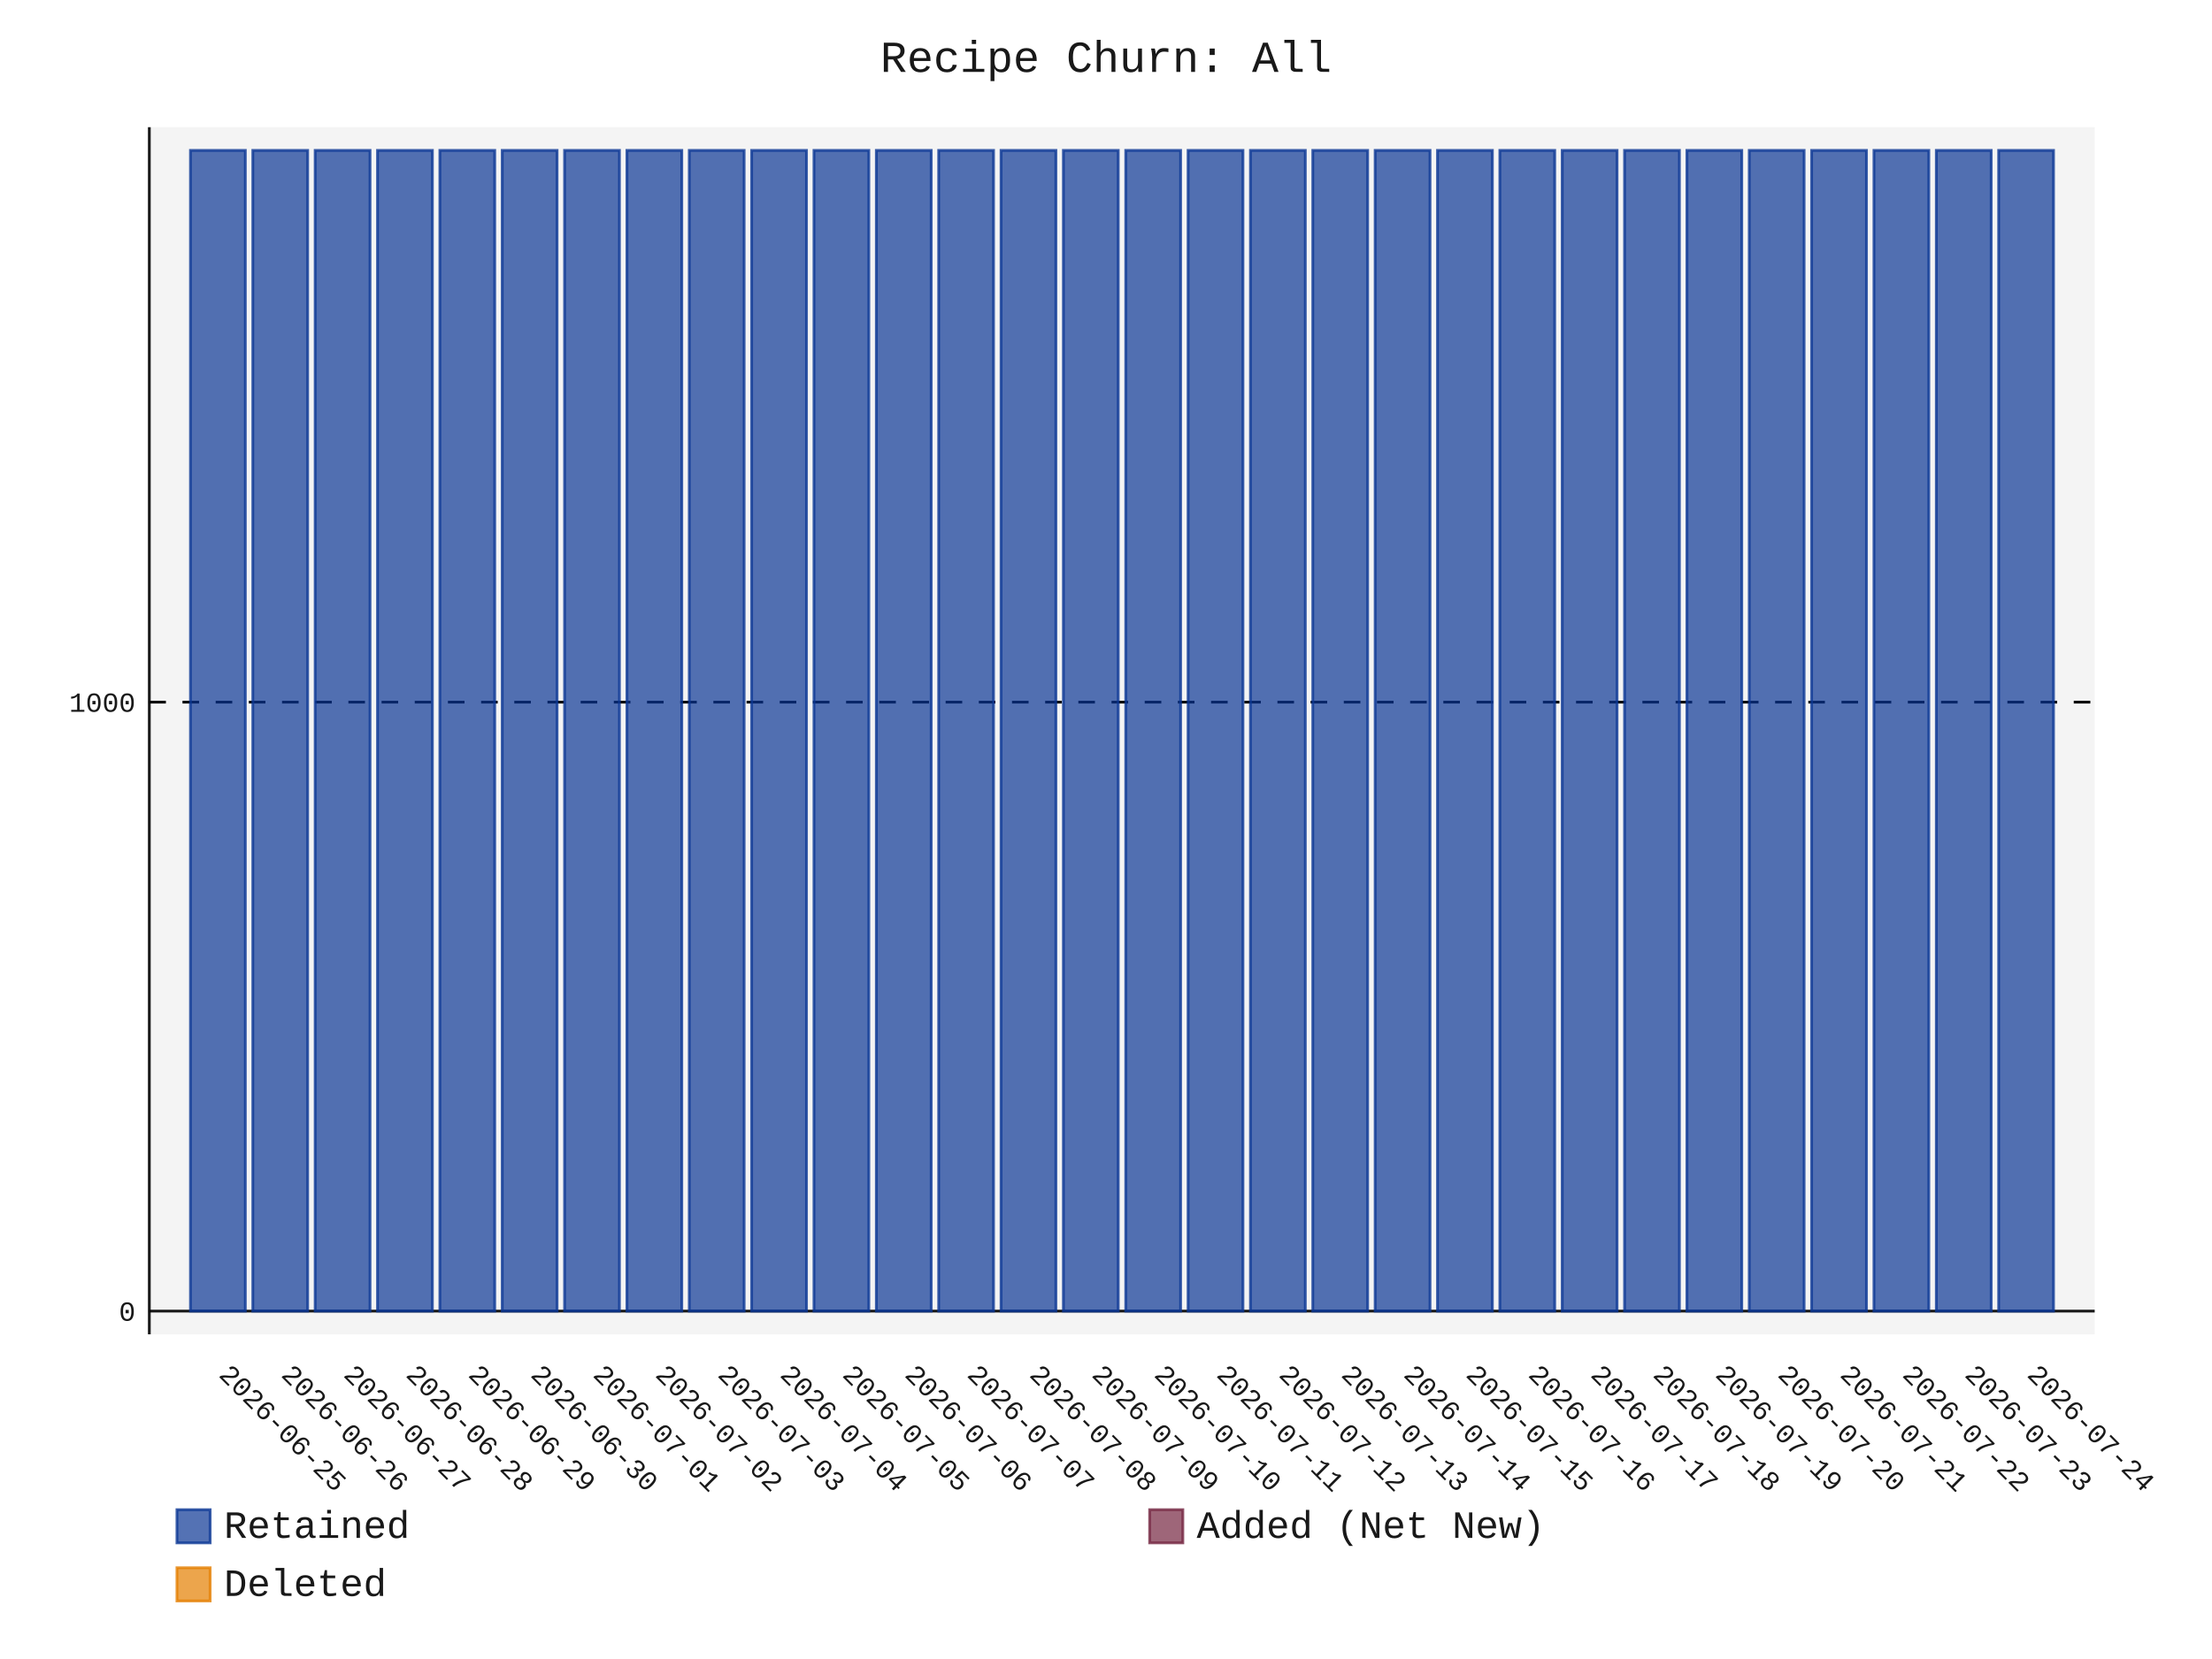
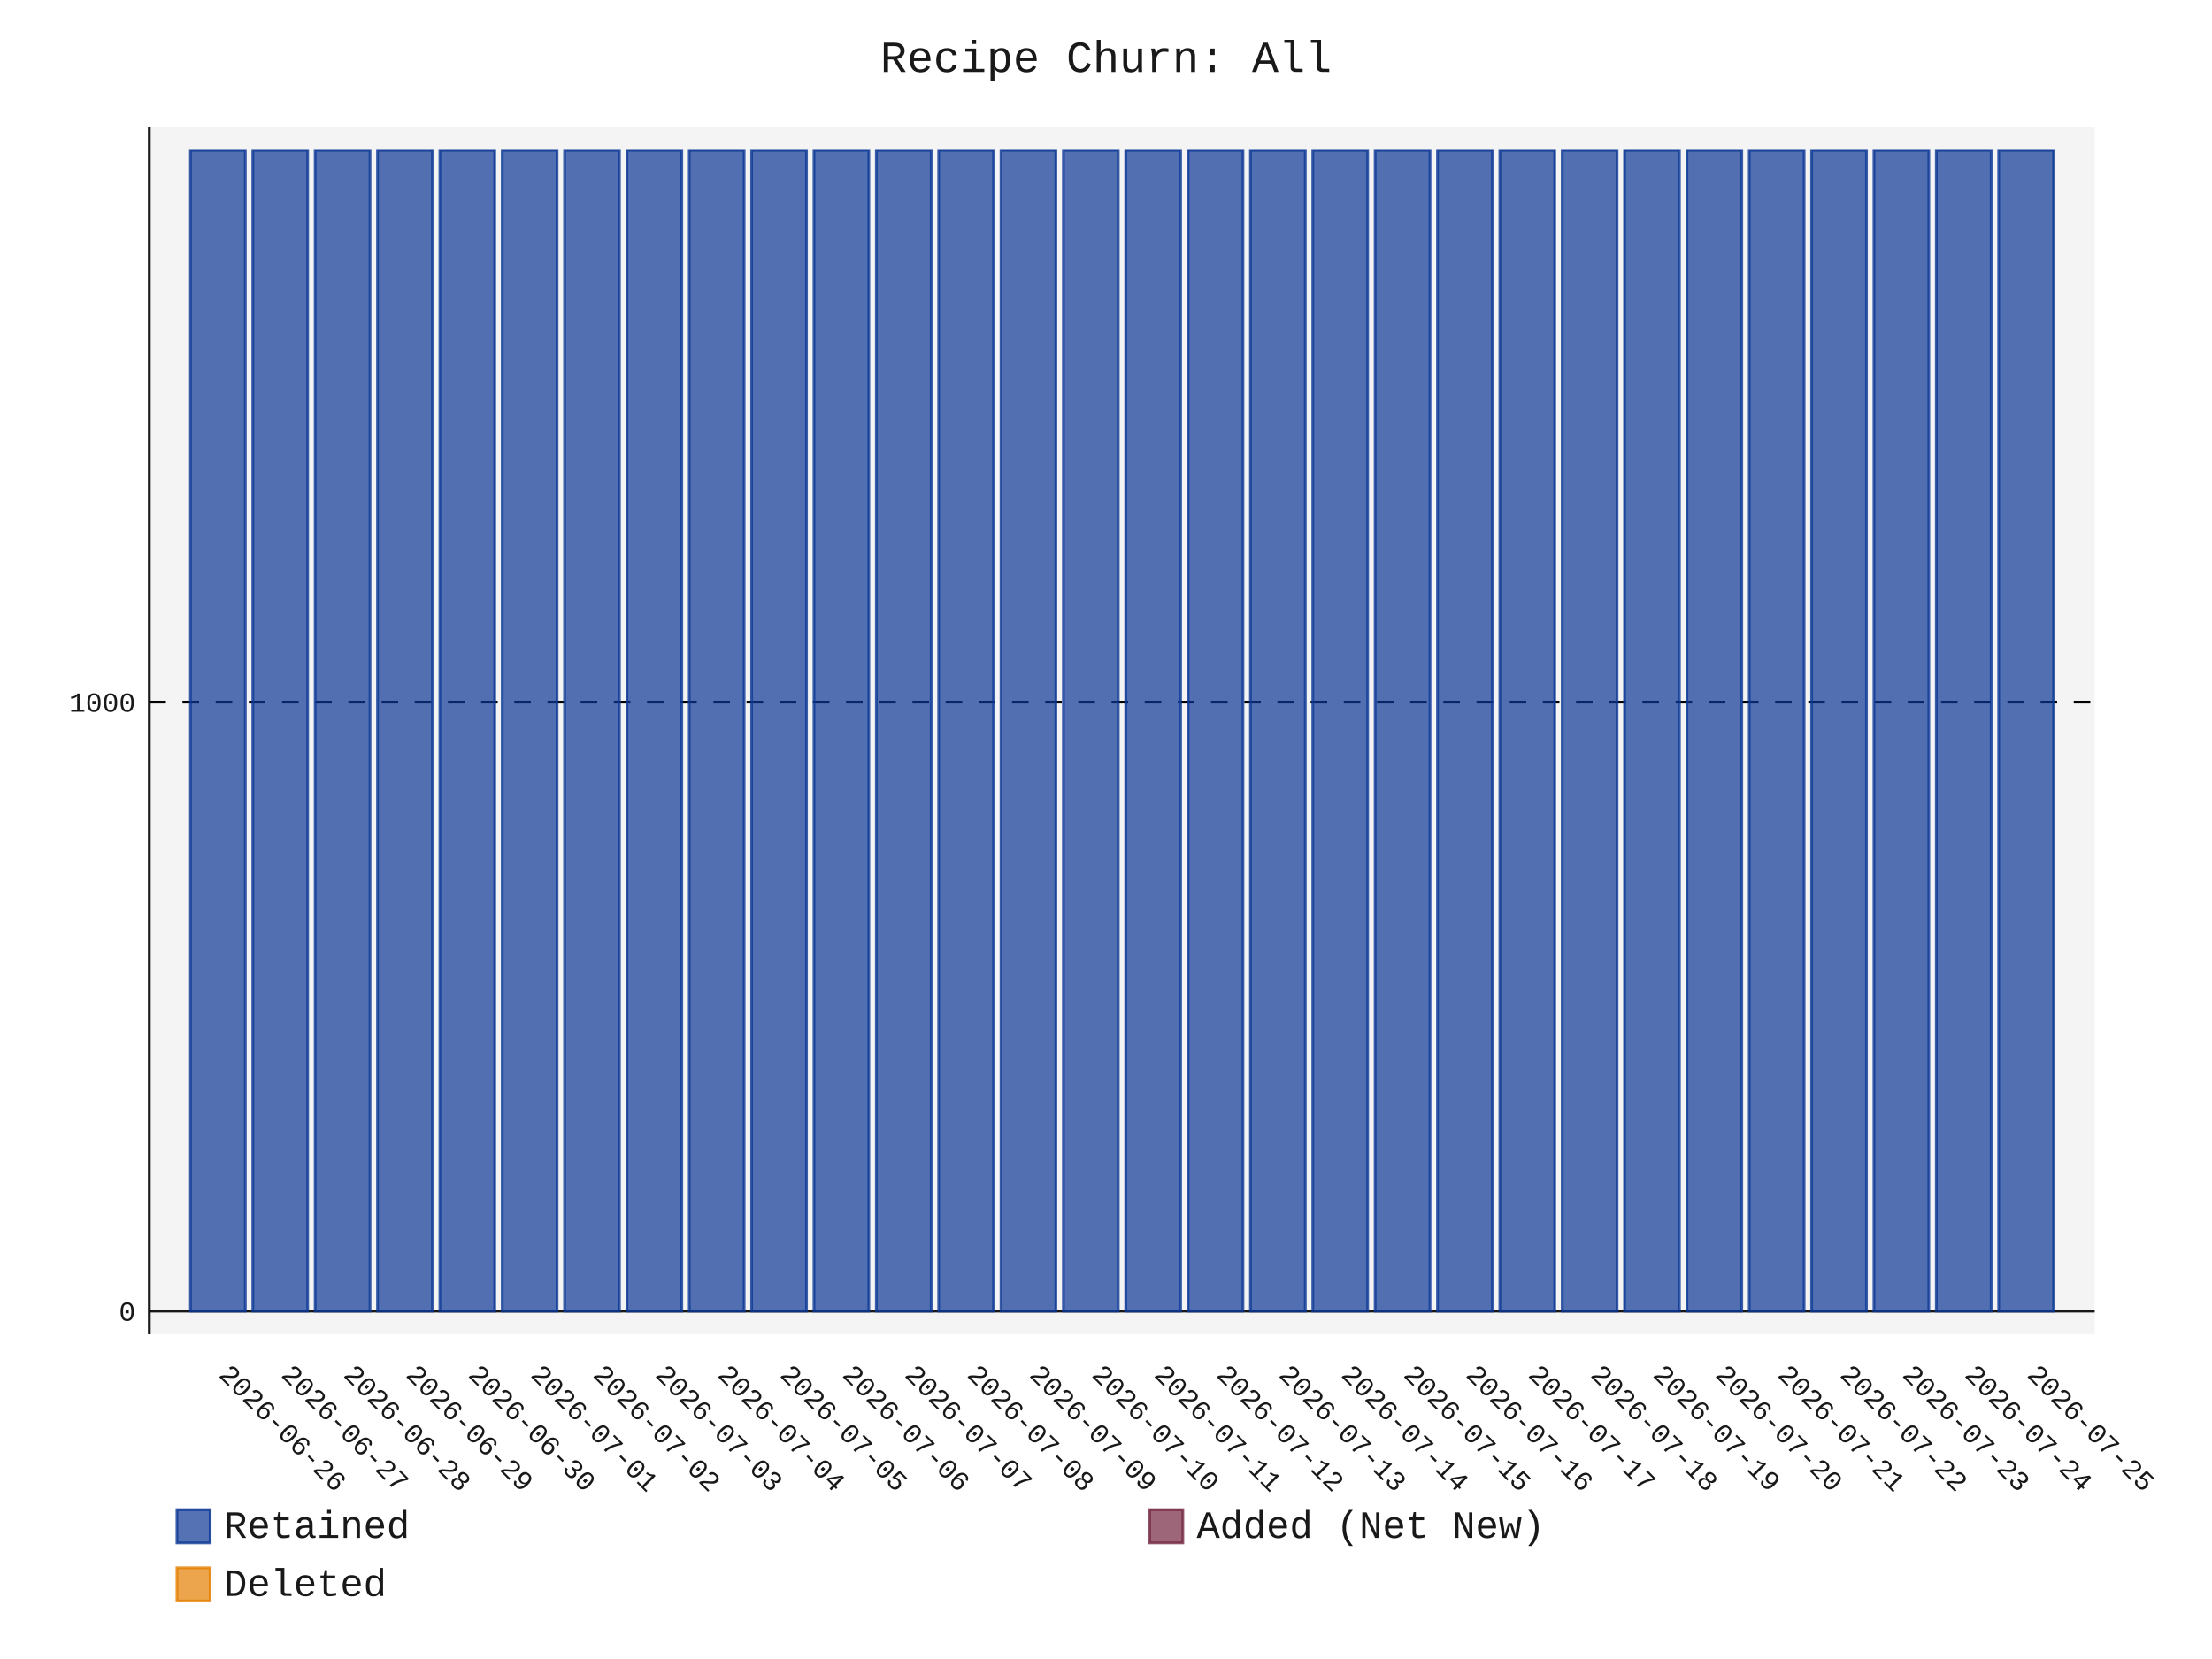
- <svg xmlns="http://www.w3.org/2000/svg" id="chart-bb7e76de-5357-4638-899e-3a65d83f9060" class="pygal-chart" viewBox="0 0 800 600">
+ <svg xmlns="http://www.w3.org/2000/svg" id="chart-8bd633ef-0c31-4b25-b856-0c76ee07f008" class="pygal-chart" viewBox="0 0 800 600">
  <defs>
-     <style type="text/css">#chart-bb7e76de-5357-4638-899e-3a65d83f9060{-webkit-user-select:none;-webkit-font-smoothing:antialiased;font-family:Consolas,"Liberation Mono",Menlo,Courier,monospace}#chart-bb7e76de-5357-4638-899e-3a65d83f9060 .title{font-family:Consolas,"Liberation Mono",Menlo,Courier,monospace;font-size:16px}#chart-bb7e76de-5357-4638-899e-3a65d83f9060 .legends .legend text{font-family:Consolas,"Liberation Mono",Menlo,Courier,monospace;font-size:14px}#chart-bb7e76de-5357-4638-899e-3a65d83f9060 .axis text{font-family:Consolas,"Liberation Mono",Menlo,Courier,monospace;font-size:10px}#chart-bb7e76de-5357-4638-899e-3a65d83f9060 .axis text.major{font-family:Consolas,"Liberation Mono",Menlo,Courier,monospace;font-size:10px}#chart-bb7e76de-5357-4638-899e-3a65d83f9060 .text-overlay text.value{font-family:Consolas,"Liberation Mono",Menlo,Courier,monospace;font-size:16px}#chart-bb7e76de-5357-4638-899e-3a65d83f9060 .text-overlay text.label{font-family:Consolas,"Liberation Mono",Menlo,Courier,monospace;font-size:10px}#chart-bb7e76de-5357-4638-899e-3a65d83f9060 .tooltip{font-family:Consolas,"Liberation Mono",Menlo,Courier,monospace;font-size:14px}#chart-bb7e76de-5357-4638-899e-3a65d83f9060 text.no_data{font-family:Consolas,"Liberation Mono",Menlo,Courier,monospace;font-size:64px}
- #chart-bb7e76de-5357-4638-899e-3a65d83f9060{background-color:transparent}#chart-bb7e76de-5357-4638-899e-3a65d83f9060 path,#chart-bb7e76de-5357-4638-899e-3a65d83f9060 line,#chart-bb7e76de-5357-4638-899e-3a65d83f9060 rect,#chart-bb7e76de-5357-4638-899e-3a65d83f9060 circle{-webkit-transition:150ms;-moz-transition:150ms;transition:150ms}#chart-bb7e76de-5357-4638-899e-3a65d83f9060 .graph &gt; .background{fill:transparent}#chart-bb7e76de-5357-4638-899e-3a65d83f9060 .plot &gt; .background{fill:rgba(240,240,240,0.7)}#chart-bb7e76de-5357-4638-899e-3a65d83f9060 .graph{fill:rgba(0,0,0,0.9)}#chart-bb7e76de-5357-4638-899e-3a65d83f9060 text.no_data{fill:rgba(0,0,0,0.9)}#chart-bb7e76de-5357-4638-899e-3a65d83f9060 .title{fill:rgba(0,0,0,0.9)}#chart-bb7e76de-5357-4638-899e-3a65d83f9060 .legends .legend text{fill:rgba(0,0,0,0.9)}#chart-bb7e76de-5357-4638-899e-3a65d83f9060 .legends .legend:hover text{fill:rgba(0,0,0,0.9)}#chart-bb7e76de-5357-4638-899e-3a65d83f9060 .axis .line{stroke:rgba(0,0,0,0.9)}#chart-bb7e76de-5357-4638-899e-3a65d83f9060 .axis .guide.line{stroke:rgba(0,0,0,0.5)}#chart-bb7e76de-5357-4638-899e-3a65d83f9060 .axis .major.line{stroke:rgba(0,0,0,0.9)}#chart-bb7e76de-5357-4638-899e-3a65d83f9060 .axis text.major{fill:rgba(0,0,0,0.9)}#chart-bb7e76de-5357-4638-899e-3a65d83f9060 .axis.y .guides:hover .guide.line,#chart-bb7e76de-5357-4638-899e-3a65d83f9060 .line-graph .axis.x .guides:hover .guide.line,#chart-bb7e76de-5357-4638-899e-3a65d83f9060 .stackedline-graph .axis.x .guides:hover .guide.line,#chart-bb7e76de-5357-4638-899e-3a65d83f9060 .xy-graph .axis.x .guides:hover .guide.line{stroke:rgba(0,0,0,0.9)}#chart-bb7e76de-5357-4638-899e-3a65d83f9060 .axis .guides:hover text{fill:rgba(0,0,0,0.9)}#chart-bb7e76de-5357-4638-899e-3a65d83f9060 .reactive{fill-opacity:.7;stroke-opacity:.8;stroke-width:1}#chart-bb7e76de-5357-4638-899e-3a65d83f9060 .ci{stroke:rgba(0,0,0,0.9)}#chart-bb7e76de-5357-4638-899e-3a65d83f9060 .reactive.active,#chart-bb7e76de-5357-4638-899e-3a65d83f9060 .active .reactive{fill-opacity:.8;stroke-opacity:.9;stroke-width:4}#chart-bb7e76de-5357-4638-899e-3a65d83f9060 .ci .reactive.active{stroke-width:1.5}#chart-bb7e76de-5357-4638-899e-3a65d83f9060 .series text{fill:rgba(0,0,0,0.9)}#chart-bb7e76de-5357-4638-899e-3a65d83f9060 .tooltip rect{fill:rgba(240,240,240,0.7);stroke:rgba(0,0,0,0.9);-webkit-transition:opacity 150ms;-moz-transition:opacity 150ms;transition:opacity 150ms}#chart-bb7e76de-5357-4638-899e-3a65d83f9060 .tooltip .label{fill:rgba(0,0,0,0.9)}#chart-bb7e76de-5357-4638-899e-3a65d83f9060 .tooltip .label{fill:rgba(0,0,0,0.9)}#chart-bb7e76de-5357-4638-899e-3a65d83f9060 .tooltip .legend{font-size:.8em;fill:rgba(0,0,0,0.5)}#chart-bb7e76de-5357-4638-899e-3a65d83f9060 .tooltip .x_label{font-size:.6em;fill:rgba(0,0,0,0.9)}#chart-bb7e76de-5357-4638-899e-3a65d83f9060 .tooltip .xlink{font-size:.5em;text-decoration:underline}#chart-bb7e76de-5357-4638-899e-3a65d83f9060 .tooltip .value{font-size:1.5em}#chart-bb7e76de-5357-4638-899e-3a65d83f9060 .bound{font-size:.5em}#chart-bb7e76de-5357-4638-899e-3a65d83f9060 .max-value{font-size:.75em;fill:rgba(0,0,0,0.5)}#chart-bb7e76de-5357-4638-899e-3a65d83f9060 .map-element{fill:rgba(240,240,240,0.7);stroke:rgba(0,0,0,0.5) !important}#chart-bb7e76de-5357-4638-899e-3a65d83f9060 .map-element .reactive{fill-opacity:inherit;stroke-opacity:inherit}#chart-bb7e76de-5357-4638-899e-3a65d83f9060 .color-0,#chart-bb7e76de-5357-4638-899e-3a65d83f9060 .color-0 a:visited{stroke:rgb(12,55,149);fill:rgb(12,55,149)}#chart-bb7e76de-5357-4638-899e-3a65d83f9060 .color-1,#chart-bb7e76de-5357-4638-899e-3a65d83f9060 .color-1 a:visited{stroke:rgb(117,38,65);fill:rgb(117,38,65)}#chart-bb7e76de-5357-4638-899e-3a65d83f9060 .color-2,#chart-bb7e76de-5357-4638-899e-3a65d83f9060 .color-2 a:visited{stroke:rgb(228,127,0);fill:rgb(228,127,0)}#chart-bb7e76de-5357-4638-899e-3a65d83f9060 .text-overlay .color-0 text{fill:black}#chart-bb7e76de-5357-4638-899e-3a65d83f9060 .text-overlay .color-1 text{fill:black}#chart-bb7e76de-5357-4638-899e-3a65d83f9060 .text-overlay .color-2 text{fill:black}
- #chart-bb7e76de-5357-4638-899e-3a65d83f9060 text.no_data{text-anchor:middle}#chart-bb7e76de-5357-4638-899e-3a65d83f9060 .guide.line{fill:none}#chart-bb7e76de-5357-4638-899e-3a65d83f9060 .centered{text-anchor:middle}#chart-bb7e76de-5357-4638-899e-3a65d83f9060 .title{text-anchor:middle}#chart-bb7e76de-5357-4638-899e-3a65d83f9060 .legends .legend text{fill-opacity:1}#chart-bb7e76de-5357-4638-899e-3a65d83f9060 .axis.x text{text-anchor:middle}#chart-bb7e76de-5357-4638-899e-3a65d83f9060 .axis.x:not(.web) text[transform]{text-anchor:start}#chart-bb7e76de-5357-4638-899e-3a65d83f9060 .axis.x:not(.web) text[transform].backwards{text-anchor:end}#chart-bb7e76de-5357-4638-899e-3a65d83f9060 .axis.y text{text-anchor:end}#chart-bb7e76de-5357-4638-899e-3a65d83f9060 .axis.y text[transform].backwards{text-anchor:start}#chart-bb7e76de-5357-4638-899e-3a65d83f9060 .axis.y2 text{text-anchor:start}#chart-bb7e76de-5357-4638-899e-3a65d83f9060 .axis.y2 text[transform].backwards{text-anchor:end}#chart-bb7e76de-5357-4638-899e-3a65d83f9060 .axis .guide.line{stroke-dasharray:4,4;stroke:black}#chart-bb7e76de-5357-4638-899e-3a65d83f9060 .axis .major.guide.line{stroke-dasharray:6,6;stroke:black}#chart-bb7e76de-5357-4638-899e-3a65d83f9060 .horizontal .axis.y .guide.line,#chart-bb7e76de-5357-4638-899e-3a65d83f9060 .horizontal .axis.y2 .guide.line,#chart-bb7e76de-5357-4638-899e-3a65d83f9060 .vertical .axis.x .guide.line{opacity:0}#chart-bb7e76de-5357-4638-899e-3a65d83f9060 .horizontal .axis.always_show .guide.line,#chart-bb7e76de-5357-4638-899e-3a65d83f9060 .vertical .axis.always_show .guide.line{opacity:1 !important}#chart-bb7e76de-5357-4638-899e-3a65d83f9060 .axis.y .guides:hover .guide.line,#chart-bb7e76de-5357-4638-899e-3a65d83f9060 .axis.y2 .guides:hover .guide.line,#chart-bb7e76de-5357-4638-899e-3a65d83f9060 .axis.x .guides:hover .guide.line{opacity:1}#chart-bb7e76de-5357-4638-899e-3a65d83f9060 .axis .guides:hover text{opacity:1}#chart-bb7e76de-5357-4638-899e-3a65d83f9060 .nofill{fill:none}#chart-bb7e76de-5357-4638-899e-3a65d83f9060 .subtle-fill{fill-opacity:.2}#chart-bb7e76de-5357-4638-899e-3a65d83f9060 .dot{stroke-width:1px;fill-opacity:1;stroke-opacity:1}#chart-bb7e76de-5357-4638-899e-3a65d83f9060 .dot.active{stroke-width:5px}#chart-bb7e76de-5357-4638-899e-3a65d83f9060 .dot.negative{fill:transparent}#chart-bb7e76de-5357-4638-899e-3a65d83f9060 text,#chart-bb7e76de-5357-4638-899e-3a65d83f9060 tspan{stroke:none !important}#chart-bb7e76de-5357-4638-899e-3a65d83f9060 .series text.active{opacity:1}#chart-bb7e76de-5357-4638-899e-3a65d83f9060 .tooltip rect{fill-opacity:.95;stroke-width:.5}#chart-bb7e76de-5357-4638-899e-3a65d83f9060 .tooltip text{fill-opacity:1}#chart-bb7e76de-5357-4638-899e-3a65d83f9060 .showable{visibility:hidden}#chart-bb7e76de-5357-4638-899e-3a65d83f9060 .showable.shown{visibility:visible}#chart-bb7e76de-5357-4638-899e-3a65d83f9060 .gauge-background{fill:rgba(229,229,229,1);stroke:none}#chart-bb7e76de-5357-4638-899e-3a65d83f9060 .bg-lines{stroke:transparent;stroke-width:2px}</style>
+     <style type="text/css">#chart-8bd633ef-0c31-4b25-b856-0c76ee07f008{-webkit-user-select:none;-webkit-font-smoothing:antialiased;font-family:Consolas,"Liberation Mono",Menlo,Courier,monospace}#chart-8bd633ef-0c31-4b25-b856-0c76ee07f008 .title{font-family:Consolas,"Liberation Mono",Menlo,Courier,monospace;font-size:16px}#chart-8bd633ef-0c31-4b25-b856-0c76ee07f008 .legends .legend text{font-family:Consolas,"Liberation Mono",Menlo,Courier,monospace;font-size:14px}#chart-8bd633ef-0c31-4b25-b856-0c76ee07f008 .axis text{font-family:Consolas,"Liberation Mono",Menlo,Courier,monospace;font-size:10px}#chart-8bd633ef-0c31-4b25-b856-0c76ee07f008 .axis text.major{font-family:Consolas,"Liberation Mono",Menlo,Courier,monospace;font-size:10px}#chart-8bd633ef-0c31-4b25-b856-0c76ee07f008 .text-overlay text.value{font-family:Consolas,"Liberation Mono",Menlo,Courier,monospace;font-size:16px}#chart-8bd633ef-0c31-4b25-b856-0c76ee07f008 .text-overlay text.label{font-family:Consolas,"Liberation Mono",Menlo,Courier,monospace;font-size:10px}#chart-8bd633ef-0c31-4b25-b856-0c76ee07f008 .tooltip{font-family:Consolas,"Liberation Mono",Menlo,Courier,monospace;font-size:14px}#chart-8bd633ef-0c31-4b25-b856-0c76ee07f008 text.no_data{font-family:Consolas,"Liberation Mono",Menlo,Courier,monospace;font-size:64px}
+ #chart-8bd633ef-0c31-4b25-b856-0c76ee07f008{background-color:transparent}#chart-8bd633ef-0c31-4b25-b856-0c76ee07f008 path,#chart-8bd633ef-0c31-4b25-b856-0c76ee07f008 line,#chart-8bd633ef-0c31-4b25-b856-0c76ee07f008 rect,#chart-8bd633ef-0c31-4b25-b856-0c76ee07f008 circle{-webkit-transition:150ms;-moz-transition:150ms;transition:150ms}#chart-8bd633ef-0c31-4b25-b856-0c76ee07f008 .graph &gt; .background{fill:transparent}#chart-8bd633ef-0c31-4b25-b856-0c76ee07f008 .plot &gt; .background{fill:rgba(240,240,240,0.7)}#chart-8bd633ef-0c31-4b25-b856-0c76ee07f008 .graph{fill:rgba(0,0,0,0.9)}#chart-8bd633ef-0c31-4b25-b856-0c76ee07f008 text.no_data{fill:rgba(0,0,0,0.9)}#chart-8bd633ef-0c31-4b25-b856-0c76ee07f008 .title{fill:rgba(0,0,0,0.9)}#chart-8bd633ef-0c31-4b25-b856-0c76ee07f008 .legends .legend text{fill:rgba(0,0,0,0.9)}#chart-8bd633ef-0c31-4b25-b856-0c76ee07f008 .legends .legend:hover text{fill:rgba(0,0,0,0.9)}#chart-8bd633ef-0c31-4b25-b856-0c76ee07f008 .axis .line{stroke:rgba(0,0,0,0.9)}#chart-8bd633ef-0c31-4b25-b856-0c76ee07f008 .axis .guide.line{stroke:rgba(0,0,0,0.5)}#chart-8bd633ef-0c31-4b25-b856-0c76ee07f008 .axis .major.line{stroke:rgba(0,0,0,0.9)}#chart-8bd633ef-0c31-4b25-b856-0c76ee07f008 .axis text.major{fill:rgba(0,0,0,0.9)}#chart-8bd633ef-0c31-4b25-b856-0c76ee07f008 .axis.y .guides:hover .guide.line,#chart-8bd633ef-0c31-4b25-b856-0c76ee07f008 .line-graph .axis.x .guides:hover .guide.line,#chart-8bd633ef-0c31-4b25-b856-0c76ee07f008 .stackedline-graph .axis.x .guides:hover .guide.line,#chart-8bd633ef-0c31-4b25-b856-0c76ee07f008 .xy-graph .axis.x .guides:hover .guide.line{stroke:rgba(0,0,0,0.9)}#chart-8bd633ef-0c31-4b25-b856-0c76ee07f008 .axis .guides:hover text{fill:rgba(0,0,0,0.9)}#chart-8bd633ef-0c31-4b25-b856-0c76ee07f008 .reactive{fill-opacity:.7;stroke-opacity:.8;stroke-width:1}#chart-8bd633ef-0c31-4b25-b856-0c76ee07f008 .ci{stroke:rgba(0,0,0,0.9)}#chart-8bd633ef-0c31-4b25-b856-0c76ee07f008 .reactive.active,#chart-8bd633ef-0c31-4b25-b856-0c76ee07f008 .active .reactive{fill-opacity:.8;stroke-opacity:.9;stroke-width:4}#chart-8bd633ef-0c31-4b25-b856-0c76ee07f008 .ci .reactive.active{stroke-width:1.5}#chart-8bd633ef-0c31-4b25-b856-0c76ee07f008 .series text{fill:rgba(0,0,0,0.9)}#chart-8bd633ef-0c31-4b25-b856-0c76ee07f008 .tooltip rect{fill:rgba(240,240,240,0.7);stroke:rgba(0,0,0,0.9);-webkit-transition:opacity 150ms;-moz-transition:opacity 150ms;transition:opacity 150ms}#chart-8bd633ef-0c31-4b25-b856-0c76ee07f008 .tooltip .label{fill:rgba(0,0,0,0.9)}#chart-8bd633ef-0c31-4b25-b856-0c76ee07f008 .tooltip .label{fill:rgba(0,0,0,0.9)}#chart-8bd633ef-0c31-4b25-b856-0c76ee07f008 .tooltip .legend{font-size:.8em;fill:rgba(0,0,0,0.5)}#chart-8bd633ef-0c31-4b25-b856-0c76ee07f008 .tooltip .x_label{font-size:.6em;fill:rgba(0,0,0,0.9)}#chart-8bd633ef-0c31-4b25-b856-0c76ee07f008 .tooltip .xlink{font-size:.5em;text-decoration:underline}#chart-8bd633ef-0c31-4b25-b856-0c76ee07f008 .tooltip .value{font-size:1.5em}#chart-8bd633ef-0c31-4b25-b856-0c76ee07f008 .bound{font-size:.5em}#chart-8bd633ef-0c31-4b25-b856-0c76ee07f008 .max-value{font-size:.75em;fill:rgba(0,0,0,0.5)}#chart-8bd633ef-0c31-4b25-b856-0c76ee07f008 .map-element{fill:rgba(240,240,240,0.7);stroke:rgba(0,0,0,0.5) !important}#chart-8bd633ef-0c31-4b25-b856-0c76ee07f008 .map-element .reactive{fill-opacity:inherit;stroke-opacity:inherit}#chart-8bd633ef-0c31-4b25-b856-0c76ee07f008 .color-0,#chart-8bd633ef-0c31-4b25-b856-0c76ee07f008 .color-0 a:visited{stroke:rgb(12,55,149);fill:rgb(12,55,149)}#chart-8bd633ef-0c31-4b25-b856-0c76ee07f008 .color-1,#chart-8bd633ef-0c31-4b25-b856-0c76ee07f008 .color-1 a:visited{stroke:rgb(117,38,65);fill:rgb(117,38,65)}#chart-8bd633ef-0c31-4b25-b856-0c76ee07f008 .color-2,#chart-8bd633ef-0c31-4b25-b856-0c76ee07f008 .color-2 a:visited{stroke:rgb(228,127,0);fill:rgb(228,127,0)}#chart-8bd633ef-0c31-4b25-b856-0c76ee07f008 .text-overlay .color-0 text{fill:black}#chart-8bd633ef-0c31-4b25-b856-0c76ee07f008 .text-overlay .color-1 text{fill:black}#chart-8bd633ef-0c31-4b25-b856-0c76ee07f008 .text-overlay .color-2 text{fill:black}
+ #chart-8bd633ef-0c31-4b25-b856-0c76ee07f008 text.no_data{text-anchor:middle}#chart-8bd633ef-0c31-4b25-b856-0c76ee07f008 .guide.line{fill:none}#chart-8bd633ef-0c31-4b25-b856-0c76ee07f008 .centered{text-anchor:middle}#chart-8bd633ef-0c31-4b25-b856-0c76ee07f008 .title{text-anchor:middle}#chart-8bd633ef-0c31-4b25-b856-0c76ee07f008 .legends .legend text{fill-opacity:1}#chart-8bd633ef-0c31-4b25-b856-0c76ee07f008 .axis.x text{text-anchor:middle}#chart-8bd633ef-0c31-4b25-b856-0c76ee07f008 .axis.x:not(.web) text[transform]{text-anchor:start}#chart-8bd633ef-0c31-4b25-b856-0c76ee07f008 .axis.x:not(.web) text[transform].backwards{text-anchor:end}#chart-8bd633ef-0c31-4b25-b856-0c76ee07f008 .axis.y text{text-anchor:end}#chart-8bd633ef-0c31-4b25-b856-0c76ee07f008 .axis.y text[transform].backwards{text-anchor:start}#chart-8bd633ef-0c31-4b25-b856-0c76ee07f008 .axis.y2 text{text-anchor:start}#chart-8bd633ef-0c31-4b25-b856-0c76ee07f008 .axis.y2 text[transform].backwards{text-anchor:end}#chart-8bd633ef-0c31-4b25-b856-0c76ee07f008 .axis .guide.line{stroke-dasharray:4,4;stroke:black}#chart-8bd633ef-0c31-4b25-b856-0c76ee07f008 .axis .major.guide.line{stroke-dasharray:6,6;stroke:black}#chart-8bd633ef-0c31-4b25-b856-0c76ee07f008 .horizontal .axis.y .guide.line,#chart-8bd633ef-0c31-4b25-b856-0c76ee07f008 .horizontal .axis.y2 .guide.line,#chart-8bd633ef-0c31-4b25-b856-0c76ee07f008 .vertical .axis.x .guide.line{opacity:0}#chart-8bd633ef-0c31-4b25-b856-0c76ee07f008 .horizontal .axis.always_show .guide.line,#chart-8bd633ef-0c31-4b25-b856-0c76ee07f008 .vertical .axis.always_show .guide.line{opacity:1 !important}#chart-8bd633ef-0c31-4b25-b856-0c76ee07f008 .axis.y .guides:hover .guide.line,#chart-8bd633ef-0c31-4b25-b856-0c76ee07f008 .axis.y2 .guides:hover .guide.line,#chart-8bd633ef-0c31-4b25-b856-0c76ee07f008 .axis.x .guides:hover .guide.line{opacity:1}#chart-8bd633ef-0c31-4b25-b856-0c76ee07f008 .axis .guides:hover text{opacity:1}#chart-8bd633ef-0c31-4b25-b856-0c76ee07f008 .nofill{fill:none}#chart-8bd633ef-0c31-4b25-b856-0c76ee07f008 .subtle-fill{fill-opacity:.2}#chart-8bd633ef-0c31-4b25-b856-0c76ee07f008 .dot{stroke-width:1px;fill-opacity:1;stroke-opacity:1}#chart-8bd633ef-0c31-4b25-b856-0c76ee07f008 .dot.active{stroke-width:5px}#chart-8bd633ef-0c31-4b25-b856-0c76ee07f008 .dot.negative{fill:transparent}#chart-8bd633ef-0c31-4b25-b856-0c76ee07f008 text,#chart-8bd633ef-0c31-4b25-b856-0c76ee07f008 tspan{stroke:none !important}#chart-8bd633ef-0c31-4b25-b856-0c76ee07f008 .series text.active{opacity:1}#chart-8bd633ef-0c31-4b25-b856-0c76ee07f008 .tooltip rect{fill-opacity:.95;stroke-width:.5}#chart-8bd633ef-0c31-4b25-b856-0c76ee07f008 .tooltip text{fill-opacity:1}#chart-8bd633ef-0c31-4b25-b856-0c76ee07f008 .showable{visibility:hidden}#chart-8bd633ef-0c31-4b25-b856-0c76ee07f008 .showable.shown{visibility:visible}#chart-8bd633ef-0c31-4b25-b856-0c76ee07f008 .gauge-background{fill:rgba(229,229,229,1);stroke:none}#chart-8bd633ef-0c31-4b25-b856-0c76ee07f008 .bg-lines{stroke:transparent;stroke-width:2px}</style>
  </defs>
  <g class="graph stackedbar-graph vertical">
    <rect x="0" y="0" width="800" height="600" class="background" />
    <g transform="translate(54, 46)" class="plot">
      <rect x="0" y="0" width="703.574" height="436.574" class="background" />
      <g class="axis y always_show">
        <g class="guides">
          <path d="M0 428.178 h703.574" class="axis major line" />
          <text x="-5" y="431.678" class="major">0</text>
        </g>
        <g class="guides">
          <path d="M0 207.935 h703.574" class="major guide line" />
          <text x="-5" y="211.435" class="major">1000</text>
        </g>
      </g>
      <g class="axis x">
        <path d="M0 0 v436.574" class="line" />
        <g class="guides">
          <path d="M24.805 0 v436.574" class="guide line" />
-           <text x="24.805" y="451.574" class="" transform="rotate(45 24.80548 451.5736)">2026-06-25</text>
+           <text x="24.805" y="451.574" class="" transform="rotate(45 24.80548 451.5736)">2026-06-26</text>
        </g>
        <g class="guides">
          <path d="M47.356 0 v436.574" class="guide line" />
-           <text x="47.356" y="451.574" class="" transform="rotate(45 47.35592 451.5736)">2026-06-26</text>
+           <text x="47.356" y="451.574" class="" transform="rotate(45 47.35592 451.5736)">2026-06-27</text>
        </g>
        <g class="guides">
          <path d="M69.906 0 v436.574" class="guide line" />
-           <text x="69.906" y="451.574" class="" transform="rotate(45 69.90635 451.5736)">2026-06-27</text>
+           <text x="69.906" y="451.574" class="" transform="rotate(45 69.90635 451.5736)">2026-06-28</text>
        </g>
        <g class="guides">
          <path d="M92.457 0 v436.574" class="guide line" />
-           <text x="92.457" y="451.574" class="" transform="rotate(45 92.45679 451.5736)">2026-06-28</text>
+           <text x="92.457" y="451.574" class="" transform="rotate(45 92.45679 451.5736)">2026-06-29</text>
        </g>
        <g class="guides">
          <path d="M115.007 0 v436.574" class="guide line" />
-           <text x="115.007" y="451.574" class="" transform="rotate(45 115.0072 451.5736)">2026-06-29</text>
+           <text x="115.007" y="451.574" class="" transform="rotate(45 115.0072 451.5736)">2026-06-30</text>
        </g>
        <g class="guides">
          <path d="M137.558 0 v436.574" class="guide line" />
-           <text x="137.558" y="451.574" class="" transform="rotate(45 137.5577 451.5736)">2026-06-30</text>
+           <text x="137.558" y="451.574" class="" transform="rotate(45 137.5577 451.5736)">2026-07-01</text>
        </g>
        <g class="guides">
          <path d="M160.108 0 v436.574" class="guide line" />
-           <text x="160.108" y="451.574" class="" transform="rotate(45 160.1081 451.5736)">2026-07-01</text>
+           <text x="160.108" y="451.574" class="" transform="rotate(45 160.1081 451.5736)">2026-07-02</text>
        </g>
        <g class="guides">
          <path d="M182.659 0 v436.574" class="guide line" />
-           <text x="182.659" y="451.574" class="" transform="rotate(45 182.6585 451.5736)">2026-07-02</text>
+           <text x="182.659" y="451.574" class="" transform="rotate(45 182.6585 451.5736)">2026-07-03</text>
        </g>
        <g class="guides">
          <path d="M205.209 0 v436.574" class="guide line" />
-           <text x="205.209" y="451.574" class="" transform="rotate(45 205.209 451.5736)">2026-07-03</text>
+           <text x="205.209" y="451.574" class="" transform="rotate(45 205.209 451.5736)">2026-07-04</text>
        </g>
        <g class="guides">
          <path d="M227.759 0 v436.574" class="guide line" />
-           <text x="227.759" y="451.574" class="" transform="rotate(45 227.7594 451.5736)">2026-07-04</text>
+           <text x="227.759" y="451.574" class="" transform="rotate(45 227.7594 451.5736)">2026-07-05</text>
        </g>
        <g class="guides">
          <path d="M250.31 0 v436.574" class="guide line" />
-           <text x="250.31" y="451.574" class="" transform="rotate(45 250.3098 451.5736)">2026-07-05</text>
+           <text x="250.31" y="451.574" class="" transform="rotate(45 250.3098 451.5736)">2026-07-06</text>
        </g>
        <g class="guides">
          <path d="M272.86 0 v436.574" class="guide line" />
-           <text x="272.86" y="451.574" class="" transform="rotate(45 272.8603 451.5736)">2026-07-06</text>
+           <text x="272.86" y="451.574" class="" transform="rotate(45 272.8603 451.5736)">2026-07-07</text>
        </g>
        <g class="guides">
          <path d="M295.411 0 v436.574" class="guide line" />
-           <text x="295.411" y="451.574" class="" transform="rotate(45 295.4107 451.5736)">2026-07-07</text>
+           <text x="295.411" y="451.574" class="" transform="rotate(45 295.4107 451.5736)">2026-07-08</text>
        </g>
        <g class="guides">
          <path d="M317.961 0 v436.574" class="guide line" />
-           <text x="317.961" y="451.574" class="" transform="rotate(45 317.9611 451.5736)">2026-07-08</text>
+           <text x="317.961" y="451.574" class="" transform="rotate(45 317.9611 451.5736)">2026-07-09</text>
        </g>
        <g class="guides">
          <path d="M340.512 0 v436.574" class="guide line" />
-           <text x="340.512" y="451.574" class="" transform="rotate(45 340.5116 451.5736)">2026-07-09</text>
+           <text x="340.512" y="451.574" class="" transform="rotate(45 340.5116 451.5736)">2026-07-10</text>
        </g>
        <g class="guides">
          <path d="M363.062 0 v436.574" class="guide line" />
-           <text x="363.062" y="451.574" class="" transform="rotate(45 363.062 451.5736)">2026-07-10</text>
+           <text x="363.062" y="451.574" class="" transform="rotate(45 363.062 451.5736)">2026-07-11</text>
        </g>
        <g class="guides">
          <path d="M385.612 0 v436.574" class="guide line" />
-           <text x="385.612" y="451.574" class="" transform="rotate(45 385.6125 451.5736)">2026-07-11</text>
+           <text x="385.612" y="451.574" class="" transform="rotate(45 385.6125 451.5736)">2026-07-12</text>
        </g>
        <g class="guides">
          <path d="M408.163 0 v436.574" class="guide line" />
-           <text x="408.163" y="451.574" class="" transform="rotate(45 408.1629 451.5736)">2026-07-12</text>
+           <text x="408.163" y="451.574" class="" transform="rotate(45 408.1629 451.5736)">2026-07-13</text>
        </g>
        <g class="guides">
          <path d="M430.713 0 v436.574" class="guide line" />
-           <text x="430.713" y="451.574" class="" transform="rotate(45 430.7133 451.5736)">2026-07-13</text>
+           <text x="430.713" y="451.574" class="" transform="rotate(45 430.7133 451.5736)">2026-07-14</text>
        </g>
        <g class="guides">
          <path d="M453.264 0 v436.574" class="guide line" />
-           <text x="453.264" y="451.574" class="" transform="rotate(45 453.2638 451.5736)">2026-07-14</text>
+           <text x="453.264" y="451.574" class="" transform="rotate(45 453.2638 451.5736)">2026-07-15</text>
        </g>
        <g class="guides">
          <path d="M475.814 0 v436.574" class="guide line" />
-           <text x="475.814" y="451.574" class="" transform="rotate(45 475.8142 451.5736)">2026-07-15</text>
+           <text x="475.814" y="451.574" class="" transform="rotate(45 475.8142 451.5736)">2026-07-16</text>
        </g>
        <g class="guides">
          <path d="M498.365 0 v436.574" class="guide line" />
-           <text x="498.365" y="451.574" class="" transform="rotate(45 498.3646 451.5736)">2026-07-16</text>
+           <text x="498.365" y="451.574" class="" transform="rotate(45 498.3646 451.5736)">2026-07-17</text>
        </g>
        <g class="guides">
          <path d="M520.915 0 v436.574" class="guide line" />
-           <text x="520.915" y="451.574" class="" transform="rotate(45 520.9151 451.5736)">2026-07-17</text>
+           <text x="520.915" y="451.574" class="" transform="rotate(45 520.9151 451.5736)">2026-07-18</text>
        </g>
        <g class="guides">
          <path d="M543.466 0 v436.574" class="guide line" />
-           <text x="543.465" y="451.574" class="" transform="rotate(45 543.4655 451.5736)">2026-07-18</text>
+           <text x="543.465" y="451.574" class="" transform="rotate(45 543.4655 451.5736)">2026-07-19</text>
        </g>
        <g class="guides">
          <path d="M566.016 0 v436.574" class="guide line" />
-           <text x="566.016" y="451.574" class="" transform="rotate(45 566.0159 451.5736)">2026-07-19</text>
+           <text x="566.016" y="451.574" class="" transform="rotate(45 566.0159 451.5736)">2026-07-20</text>
        </g>
        <g class="guides">
          <path d="M588.566 0 v436.574" class="guide line" />
-           <text x="588.566" y="451.574" class="" transform="rotate(45 588.5664 451.5736)">2026-07-20</text>
+           <text x="588.566" y="451.574" class="" transform="rotate(45 588.5664 451.5736)">2026-07-21</text>
        </g>
        <g class="guides">
          <path d="M611.117 0 v436.574" class="guide line" />
-           <text x="611.117" y="451.574" class="" transform="rotate(45 611.1168 451.5736)">2026-07-21</text>
+           <text x="611.117" y="451.574" class="" transform="rotate(45 611.1168 451.5736)">2026-07-22</text>
        </g>
        <g class="guides">
          <path d="M633.667 0 v436.574" class="guide line" />
-           <text x="633.667" y="451.574" class="" transform="rotate(45 633.6672 451.5736)">2026-07-22</text>
+           <text x="633.667" y="451.574" class="" transform="rotate(45 633.6672 451.5736)">2026-07-23</text>
        </g>
        <g class="guides">
          <path d="M656.218 0 v436.574" class="guide line" />
-           <text x="656.218" y="451.574" class="" transform="rotate(45 656.2177 451.5736)">2026-07-23</text>
+           <text x="656.218" y="451.574" class="" transform="rotate(45 656.2177 451.5736)">2026-07-24</text>
        </g>
        <g class="guides">
          <path d="M678.768 0 v436.574" class="guide line" />
-           <text x="678.768" y="451.574" class="" transform="rotate(45 678.7681 451.5736)">2026-07-24</text>
+           <text x="678.768" y="451.574" class="" transform="rotate(45 678.7681 451.5736)">2026-07-25</text>
        </g>
      </g>
      <g class="series serie-0 color-0">
        <g class="bars">
          <g class="bar">
            <rect x="14.883" y="8.396" rx="0" ry="0" width="19.844" height="419.782" class="rect reactive tooltip-trigger" />
          </g>
          <g class="bar">
            <rect x="37.434" y="8.396" rx="0" ry="0" width="19.844" height="419.782" class="rect reactive tooltip-trigger" />
          </g>
          <g class="bar">
            <rect x="59.984" y="8.396" rx="0" ry="0" width="19.844" height="419.782" class="rect reactive tooltip-trigger" />
          </g>
          <g class="bar">
            <rect x="82.535" y="8.396" rx="0" ry="0" width="19.844" height="419.782" class="rect reactive tooltip-trigger" />
          </g>
          <g class="bar">
            <rect x="105.085" y="8.396" rx="0" ry="0" width="19.844" height="419.782" class="rect reactive tooltip-trigger" />
          </g>
          <g class="bar">
            <rect x="127.635" y="8.396" rx="0" ry="0" width="19.844" height="419.782" class="rect reactive tooltip-trigger" />
          </g>
          <g class="bar">
            <rect x="150.186" y="8.396" rx="0" ry="0" width="19.844" height="419.782" class="rect reactive tooltip-trigger" />
          </g>
          <g class="bar">
            <rect x="172.736" y="8.396" rx="0" ry="0" width="19.844" height="419.782" class="rect reactive tooltip-trigger" />
          </g>
          <g class="bar">
            <rect x="195.287" y="8.396" rx="0" ry="0" width="19.844" height="419.782" class="rect reactive tooltip-trigger" />
          </g>
          <g class="bar">
            <rect x="217.837" y="8.396" rx="0" ry="0" width="19.844" height="419.782" class="rect reactive tooltip-trigger" />
          </g>
          <g class="bar">
            <rect x="240.388" y="8.396" rx="0" ry="0" width="19.844" height="419.782" class="rect reactive tooltip-trigger" />
          </g>
          <g class="bar">
            <rect x="262.938" y="8.396" rx="0" ry="0" width="19.844" height="419.782" class="rect reactive tooltip-trigger" />
          </g>
          <g class="bar">
            <rect x="285.489" y="8.396" rx="0" ry="0" width="19.844" height="419.782" class="rect reactive tooltip-trigger" />
          </g>
          <g class="bar">
            <rect x="308.039" y="8.396" rx="0" ry="0" width="19.844" height="419.782" class="rect reactive tooltip-trigger" />
          </g>
          <g class="bar">
            <rect x="330.589" y="8.396" rx="0" ry="0" width="19.844" height="419.782" class="rect reactive tooltip-trigger" />
          </g>
          <g class="bar">
            <rect x="353.14" y="8.396" rx="0" ry="0" width="19.844" height="419.782" class="rect reactive tooltip-trigger" />
          </g>
          <g class="bar">
            <rect x="375.69" y="8.396" rx="0" ry="0" width="19.844" height="419.782" class="rect reactive tooltip-trigger" />
          </g>
          <g class="bar">
            <rect x="398.241" y="8.396" rx="0" ry="0" width="19.844" height="419.782" class="rect reactive tooltip-trigger" />
          </g>
          <g class="bar">
            <rect x="420.791" y="8.396" rx="0" ry="0" width="19.844" height="419.782" class="rect reactive tooltip-trigger" />
          </g>
          <g class="bar">
            <rect x="443.342" y="8.396" rx="0" ry="0" width="19.844" height="419.782" class="rect reactive tooltip-trigger" />
          </g>
          <g class="bar">
            <rect x="465.892" y="8.396" rx="0" ry="0" width="19.844" height="419.782" class="rect reactive tooltip-trigger" />
          </g>
          <g class="bar">
            <rect x="488.442" y="8.396" rx="0" ry="0" width="19.844" height="419.782" class="rect reactive tooltip-trigger" />
          </g>
          <g class="bar">
            <rect x="510.993" y="8.396" rx="0" ry="0" width="19.844" height="419.782" class="rect reactive tooltip-trigger" />
          </g>
          <g class="bar">
            <rect x="533.543" y="8.396" rx="0" ry="0" width="19.844" height="419.782" class="rect reactive tooltip-trigger" />
          </g>
          <g class="bar">
            <rect x="556.094" y="8.396" rx="0" ry="0" width="19.844" height="419.782" class="rect reactive tooltip-trigger" />
          </g>
          <g class="bar">
            <rect x="578.644" y="8.396" rx="0" ry="0" width="19.844" height="419.782" class="rect reactive tooltip-trigger" />
          </g>
          <g class="bar">
            <rect x="601.195" y="8.396" rx="0" ry="0" width="19.844" height="419.782" class="rect reactive tooltip-trigger" />
          </g>
          <g class="bar">
            <rect x="623.745" y="8.396" rx="0" ry="0" width="19.844" height="419.782" class="rect reactive tooltip-trigger" />
          </g>
          <g class="bar">
            <rect x="646.295" y="8.396" rx="0" ry="0" width="19.844" height="419.782" class="rect reactive tooltip-trigger" />
          </g>
          <g class="bar">
            <rect x="668.846" y="8.396" rx="0" ry="0" width="19.844" height="419.782" class="rect reactive tooltip-trigger" />
          </g>
        </g>
      </g>
      <g class="series serie-1 color-1">
        <g class="bars">
          <g class="bar">
            <rect x="14.883" y="8.396" rx="0" ry="0" width="19.844" height="0.0" class="rect reactive tooltip-trigger" />
          </g>
          <g class="bar">
            <rect x="37.434" y="8.396" rx="0" ry="0" width="19.844" height="0.0" class="rect reactive tooltip-trigger" />
          </g>
          <g class="bar">
            <rect x="59.984" y="8.396" rx="0" ry="0" width="19.844" height="0.0" class="rect reactive tooltip-trigger" />
          </g>
          <g class="bar">
            <rect x="82.535" y="8.396" rx="0" ry="0" width="19.844" height="0.0" class="rect reactive tooltip-trigger" />
          </g>
          <g class="bar">
            <rect x="105.085" y="8.396" rx="0" ry="0" width="19.844" height="0.0" class="rect reactive tooltip-trigger" />
          </g>
          <g class="bar">
            <rect x="127.635" y="8.396" rx="0" ry="0" width="19.844" height="0.0" class="rect reactive tooltip-trigger" />
          </g>
          <g class="bar">
            <rect x="150.186" y="8.396" rx="0" ry="0" width="19.844" height="0.0" class="rect reactive tooltip-trigger" />
          </g>
          <g class="bar">
            <rect x="172.736" y="8.396" rx="0" ry="0" width="19.844" height="0.0" class="rect reactive tooltip-trigger" />
          </g>
          <g class="bar">
            <rect x="195.287" y="8.396" rx="0" ry="0" width="19.844" height="0.0" class="rect reactive tooltip-trigger" />
          </g>
          <g class="bar">
            <rect x="217.837" y="8.396" rx="0" ry="0" width="19.844" height="0.0" class="rect reactive tooltip-trigger" />
          </g>
          <g class="bar">
            <rect x="240.388" y="8.396" rx="0" ry="0" width="19.844" height="0.0" class="rect reactive tooltip-trigger" />
          </g>
          <g class="bar">
            <rect x="262.938" y="8.396" rx="0" ry="0" width="19.844" height="0.0" class="rect reactive tooltip-trigger" />
          </g>
          <g class="bar">
            <rect x="285.489" y="8.396" rx="0" ry="0" width="19.844" height="0.0" class="rect reactive tooltip-trigger" />
          </g>
          <g class="bar">
            <rect x="308.039" y="8.396" rx="0" ry="0" width="19.844" height="0.0" class="rect reactive tooltip-trigger" />
          </g>
          <g class="bar">
            <rect x="330.589" y="8.396" rx="0" ry="0" width="19.844" height="0.0" class="rect reactive tooltip-trigger" />
          </g>
          <g class="bar">
            <rect x="353.14" y="8.396" rx="0" ry="0" width="19.844" height="0.0" class="rect reactive tooltip-trigger" />
          </g>
          <g class="bar">
            <rect x="375.69" y="8.396" rx="0" ry="0" width="19.844" height="0.0" class="rect reactive tooltip-trigger" />
          </g>
          <g class="bar">
            <rect x="398.241" y="8.396" rx="0" ry="0" width="19.844" height="0.0" class="rect reactive tooltip-trigger" />
          </g>
          <g class="bar">
            <rect x="420.791" y="8.396" rx="0" ry="0" width="19.844" height="0.0" class="rect reactive tooltip-trigger" />
          </g>
          <g class="bar">
            <rect x="443.342" y="8.396" rx="0" ry="0" width="19.844" height="0.0" class="rect reactive tooltip-trigger" />
          </g>
          <g class="bar">
            <rect x="465.892" y="8.396" rx="0" ry="0" width="19.844" height="0.0" class="rect reactive tooltip-trigger" />
          </g>
          <g class="bar">
            <rect x="488.442" y="8.396" rx="0" ry="0" width="19.844" height="0.0" class="rect reactive tooltip-trigger" />
          </g>
          <g class="bar">
            <rect x="510.993" y="8.396" rx="0" ry="0" width="19.844" height="0.0" class="rect reactive tooltip-trigger" />
          </g>
          <g class="bar">
            <rect x="533.543" y="8.396" rx="0" ry="0" width="19.844" height="0.0" class="rect reactive tooltip-trigger" />
          </g>
          <g class="bar">
            <rect x="556.094" y="8.396" rx="0" ry="0" width="19.844" height="0.0" class="rect reactive tooltip-trigger" />
          </g>
          <g class="bar">
            <rect x="578.644" y="8.396" rx="0" ry="0" width="19.844" height="0.0" class="rect reactive tooltip-trigger" />
          </g>
          <g class="bar">
            <rect x="601.195" y="8.396" rx="0" ry="0" width="19.844" height="0.0" class="rect reactive tooltip-trigger" />
          </g>
          <g class="bar">
            <rect x="623.745" y="8.396" rx="0" ry="0" width="19.844" height="0.0" class="rect reactive tooltip-trigger" />
          </g>
          <g class="bar">
            <rect x="646.295" y="8.396" rx="0" ry="0" width="19.844" height="0.0" class="rect reactive tooltip-trigger" />
          </g>
          <g class="bar">
            <rect x="668.846" y="8.396" rx="0" ry="0" width="19.844" height="0.0" class="rect reactive tooltip-trigger" />
          </g>
        </g>
      </g>
      <g class="series serie-2 color-2">
        <g class="bars">
          <g class="bar">
            <rect x="14.883" y="8.396" rx="0" ry="0" width="19.844" height="0.0" class="rect reactive tooltip-trigger" />
          </g>
          <g class="bar">
            <rect x="37.434" y="8.396" rx="0" ry="0" width="19.844" height="0.0" class="rect reactive tooltip-trigger" />
          </g>
          <g class="bar">
            <rect x="59.984" y="8.396" rx="0" ry="0" width="19.844" height="0.0" class="rect reactive tooltip-trigger" />
          </g>
          <g class="bar">
            <rect x="82.535" y="8.396" rx="0" ry="0" width="19.844" height="0.0" class="rect reactive tooltip-trigger" />
          </g>
          <g class="bar">
            <rect x="105.085" y="8.396" rx="0" ry="0" width="19.844" height="0.0" class="rect reactive tooltip-trigger" />
          </g>
          <g class="bar">
            <rect x="127.635" y="8.396" rx="0" ry="0" width="19.844" height="0.0" class="rect reactive tooltip-trigger" />
          </g>
          <g class="bar">
            <rect x="150.186" y="8.396" rx="0" ry="0" width="19.844" height="0.0" class="rect reactive tooltip-trigger" />
          </g>
          <g class="bar">
            <rect x="172.736" y="8.396" rx="0" ry="0" width="19.844" height="0.0" class="rect reactive tooltip-trigger" />
          </g>
          <g class="bar">
            <rect x="195.287" y="8.396" rx="0" ry="0" width="19.844" height="0.0" class="rect reactive tooltip-trigger" />
          </g>
          <g class="bar">
            <rect x="217.837" y="8.396" rx="0" ry="0" width="19.844" height="0.0" class="rect reactive tooltip-trigger" />
          </g>
          <g class="bar">
            <rect x="240.388" y="8.396" rx="0" ry="0" width="19.844" height="0.0" class="rect reactive tooltip-trigger" />
          </g>
          <g class="bar">
            <rect x="262.938" y="8.396" rx="0" ry="0" width="19.844" height="0.0" class="rect reactive tooltip-trigger" />
          </g>
          <g class="bar">
            <rect x="285.489" y="8.396" rx="0" ry="0" width="19.844" height="0.0" class="rect reactive tooltip-trigger" />
          </g>
          <g class="bar">
            <rect x="308.039" y="8.396" rx="0" ry="0" width="19.844" height="0.0" class="rect reactive tooltip-trigger" />
          </g>
          <g class="bar">
            <rect x="330.589" y="8.396" rx="0" ry="0" width="19.844" height="0.0" class="rect reactive tooltip-trigger" />
          </g>
          <g class="bar">
            <rect x="353.14" y="8.396" rx="0" ry="0" width="19.844" height="0.0" class="rect reactive tooltip-trigger" />
          </g>
          <g class="bar">
            <rect x="375.69" y="8.396" rx="0" ry="0" width="19.844" height="0.0" class="rect reactive tooltip-trigger" />
          </g>
          <g class="bar">
            <rect x="398.241" y="8.396" rx="0" ry="0" width="19.844" height="0.0" class="rect reactive tooltip-trigger" />
          </g>
          <g class="bar">
            <rect x="420.791" y="8.396" rx="0" ry="0" width="19.844" height="0.0" class="rect reactive tooltip-trigger" />
          </g>
          <g class="bar">
            <rect x="443.342" y="8.396" rx="0" ry="0" width="19.844" height="0.0" class="rect reactive tooltip-trigger" />
          </g>
          <g class="bar">
            <rect x="465.892" y="8.396" rx="0" ry="0" width="19.844" height="0.0" class="rect reactive tooltip-trigger" />
          </g>
          <g class="bar">
            <rect x="488.442" y="8.396" rx="0" ry="0" width="19.844" height="0.0" class="rect reactive tooltip-trigger" />
          </g>
          <g class="bar">
            <rect x="510.993" y="8.396" rx="0" ry="0" width="19.844" height="0.0" class="rect reactive tooltip-trigger" />
          </g>
          <g class="bar">
            <rect x="533.543" y="8.396" rx="0" ry="0" width="19.844" height="0.0" class="rect reactive tooltip-trigger" />
          </g>
          <g class="bar">
            <rect x="556.094" y="8.396" rx="0" ry="0" width="19.844" height="0.0" class="rect reactive tooltip-trigger" />
          </g>
          <g class="bar">
            <rect x="578.644" y="8.396" rx="0" ry="0" width="19.844" height="0.0" class="rect reactive tooltip-trigger" />
          </g>
          <g class="bar">
            <rect x="601.195" y="8.396" rx="0" ry="0" width="19.844" height="0.0" class="rect reactive tooltip-trigger" />
          </g>
          <g class="bar">
            <rect x="623.745" y="8.396" rx="0" ry="0" width="19.844" height="0.0" class="rect reactive tooltip-trigger" />
          </g>
          <g class="bar">
            <rect x="646.295" y="8.396" rx="0" ry="0" width="19.844" height="0.0" class="rect reactive tooltip-trigger" />
          </g>
          <g class="bar">
            <rect x="668.846" y="8.396" rx="0" ry="0" width="19.844" height="0.0" class="rect reactive tooltip-trigger" />
          </g>
        </g>
      </g>
    </g>
    <g class="titles">
      <text x="400.0" y="26" class="title plot_title">Recipe Churn: All</text>
    </g>
    <g transform="translate(54, 46)" class="plot overlay">
      <g class="series serie-0 color-0" />
      <g class="series serie-1 color-1" />
      <g class="series serie-2 color-2" />
    </g>
    <g transform="translate(54, 46)" class="plot text-overlay">
      <g class="series serie-0 color-0" />
      <g class="series serie-1 color-1" />
      <g class="series serie-2 color-2" />
    </g>
    <g transform="translate(54, 46)" class="plot tooltip-overlay">
      <g transform="translate(0 0)" style="opacity: 0" class="tooltip">
        <rect rx="0" ry="0" width="0" height="0" class="tooltip-box" />
        <g class="text" />
      </g>
    </g>
    <g transform="translate(64, 545)" class="legends">
      <g id="activate-serie-0" class="legend reactive activate-serie">
        <rect x="0.0" y="1.0" width="12" height="12" class="color-0 reactive" />
        <text x="17.0" y="11.2">Retained</text>
      </g>
      <g id="activate-serie-1" class="legend reactive activate-serie">
        <rect x="351.787" y="1.0" width="12" height="12" class="color-1 reactive" />
        <text x="368.787" y="11.2">Added (Net New)</text>
      </g>
      <g id="activate-serie-2" class="legend reactive activate-serie">
        <rect x="0.0" y="22.0" width="12" height="12" class="color-2 reactive" />
        <text x="17.0" y="32.2">Deleted</text>
      </g>
    </g>
  </g>
</svg>
